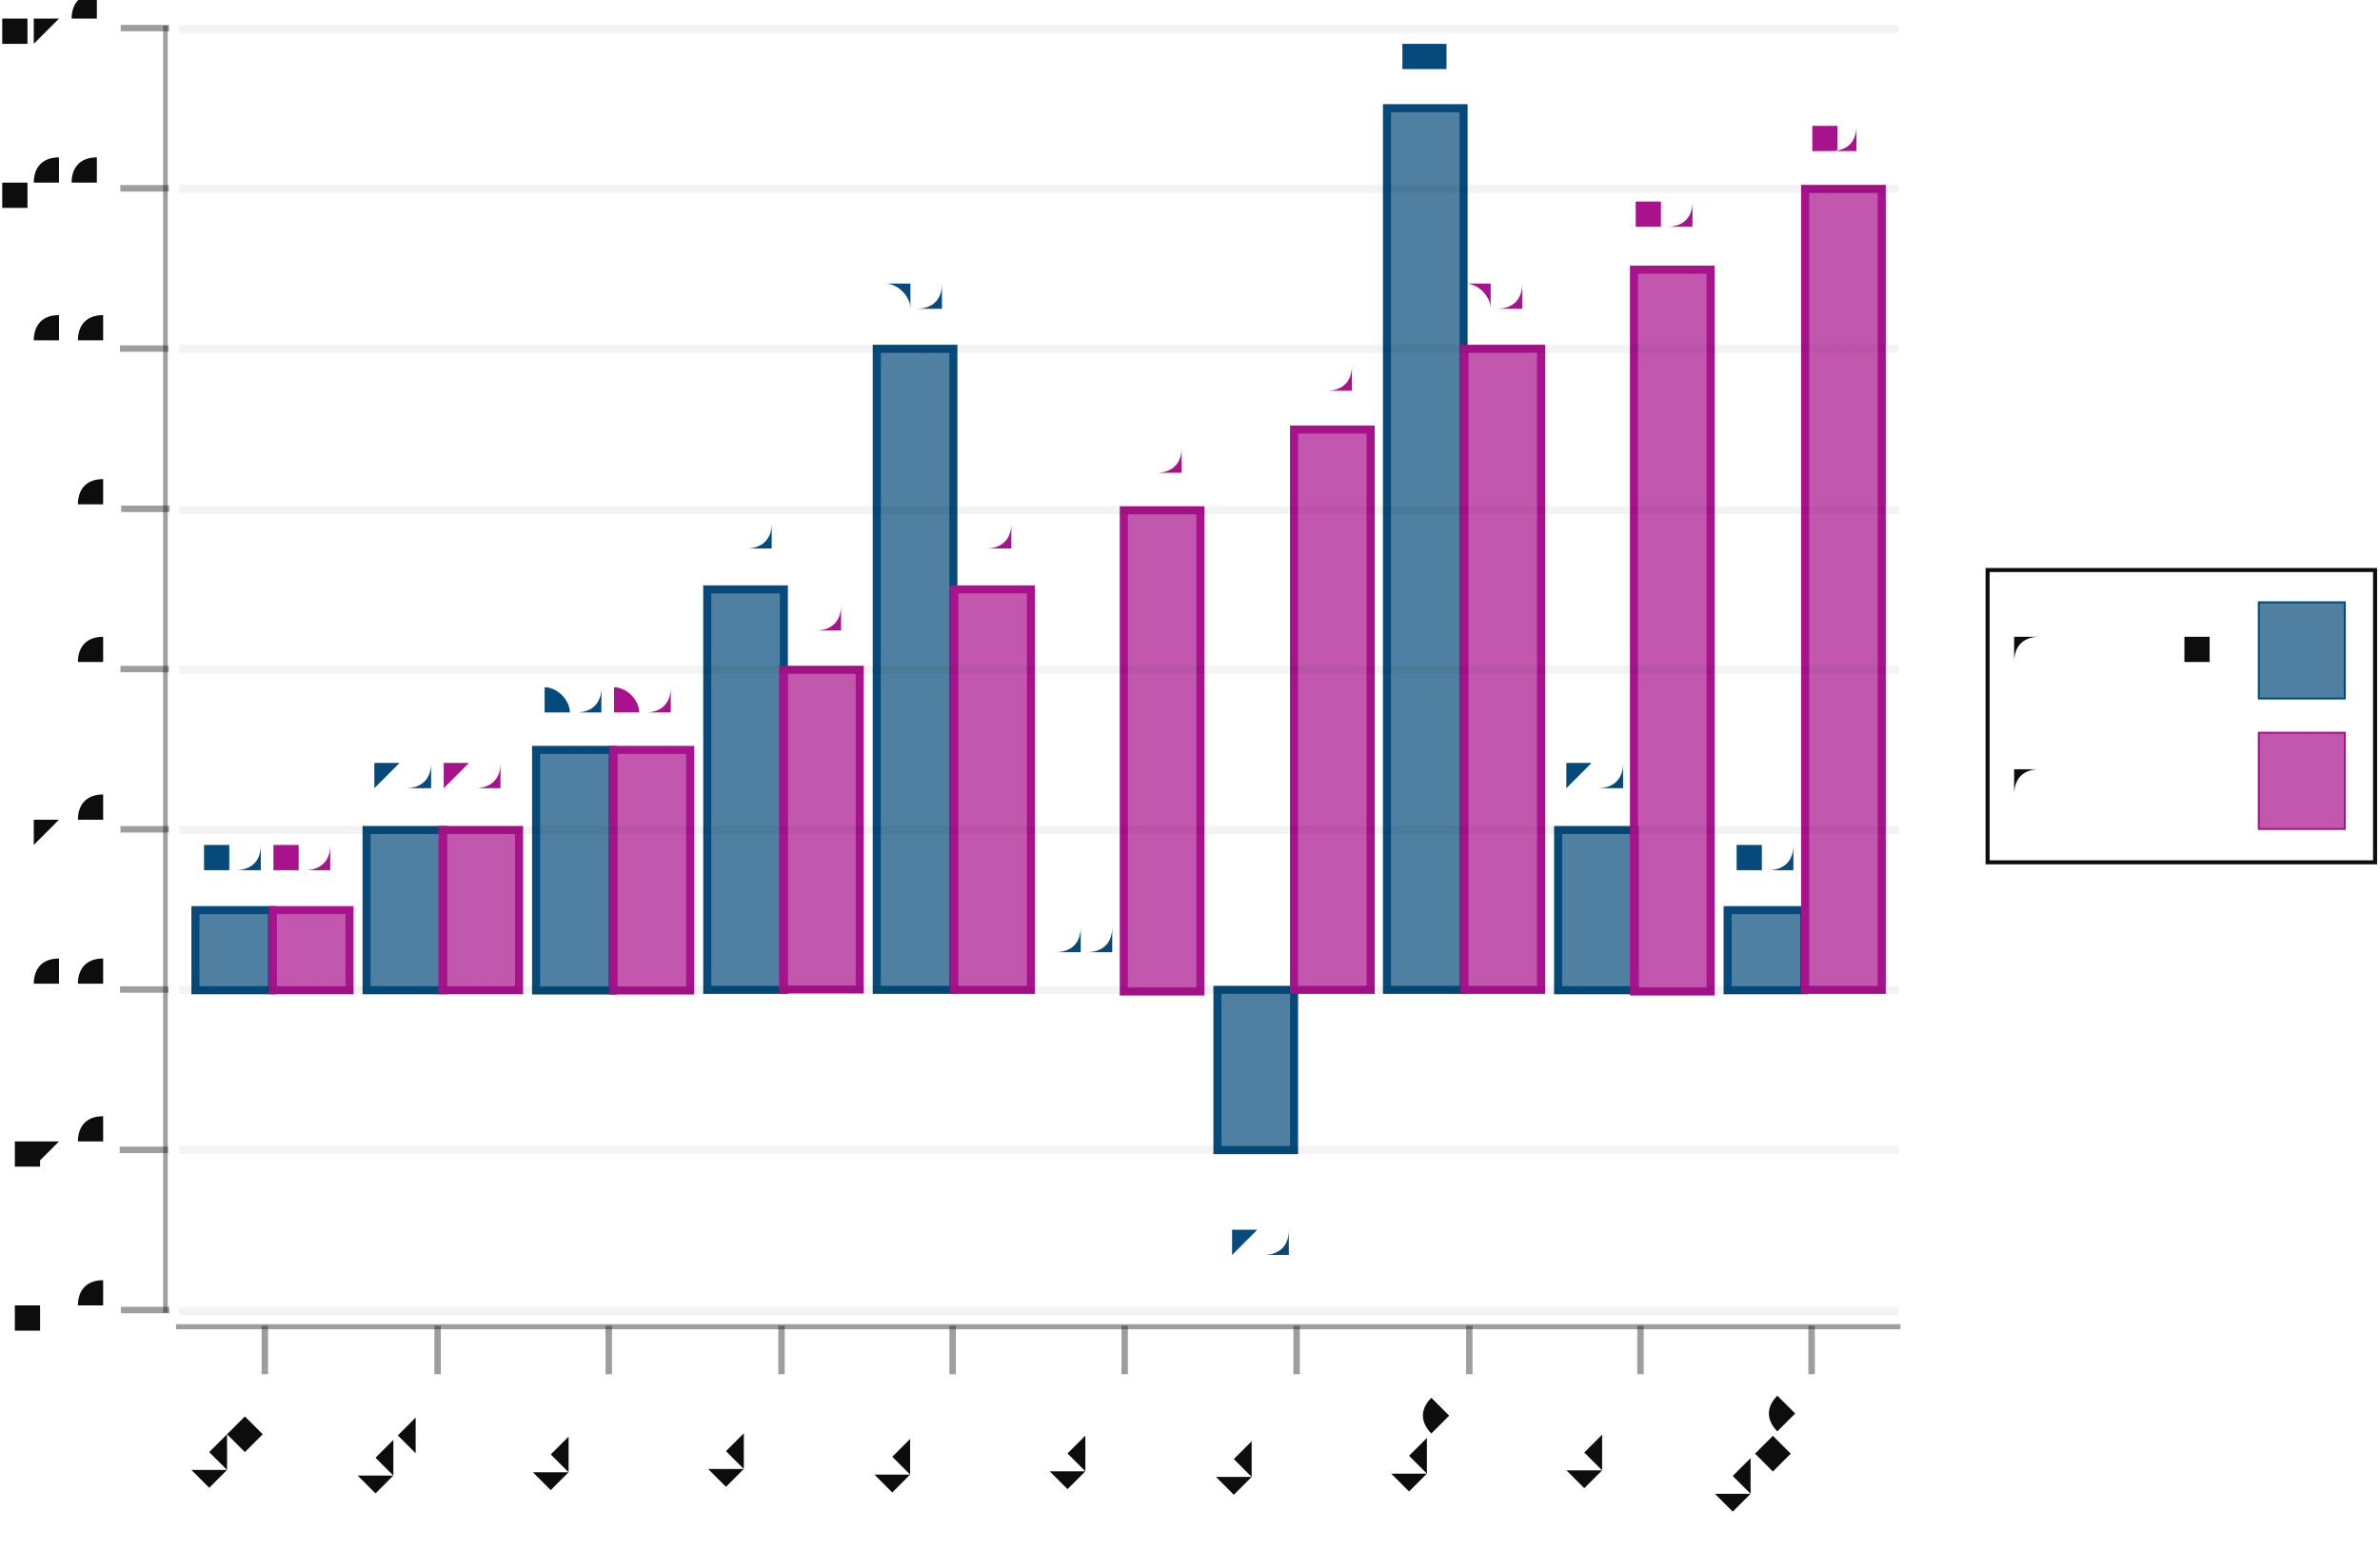
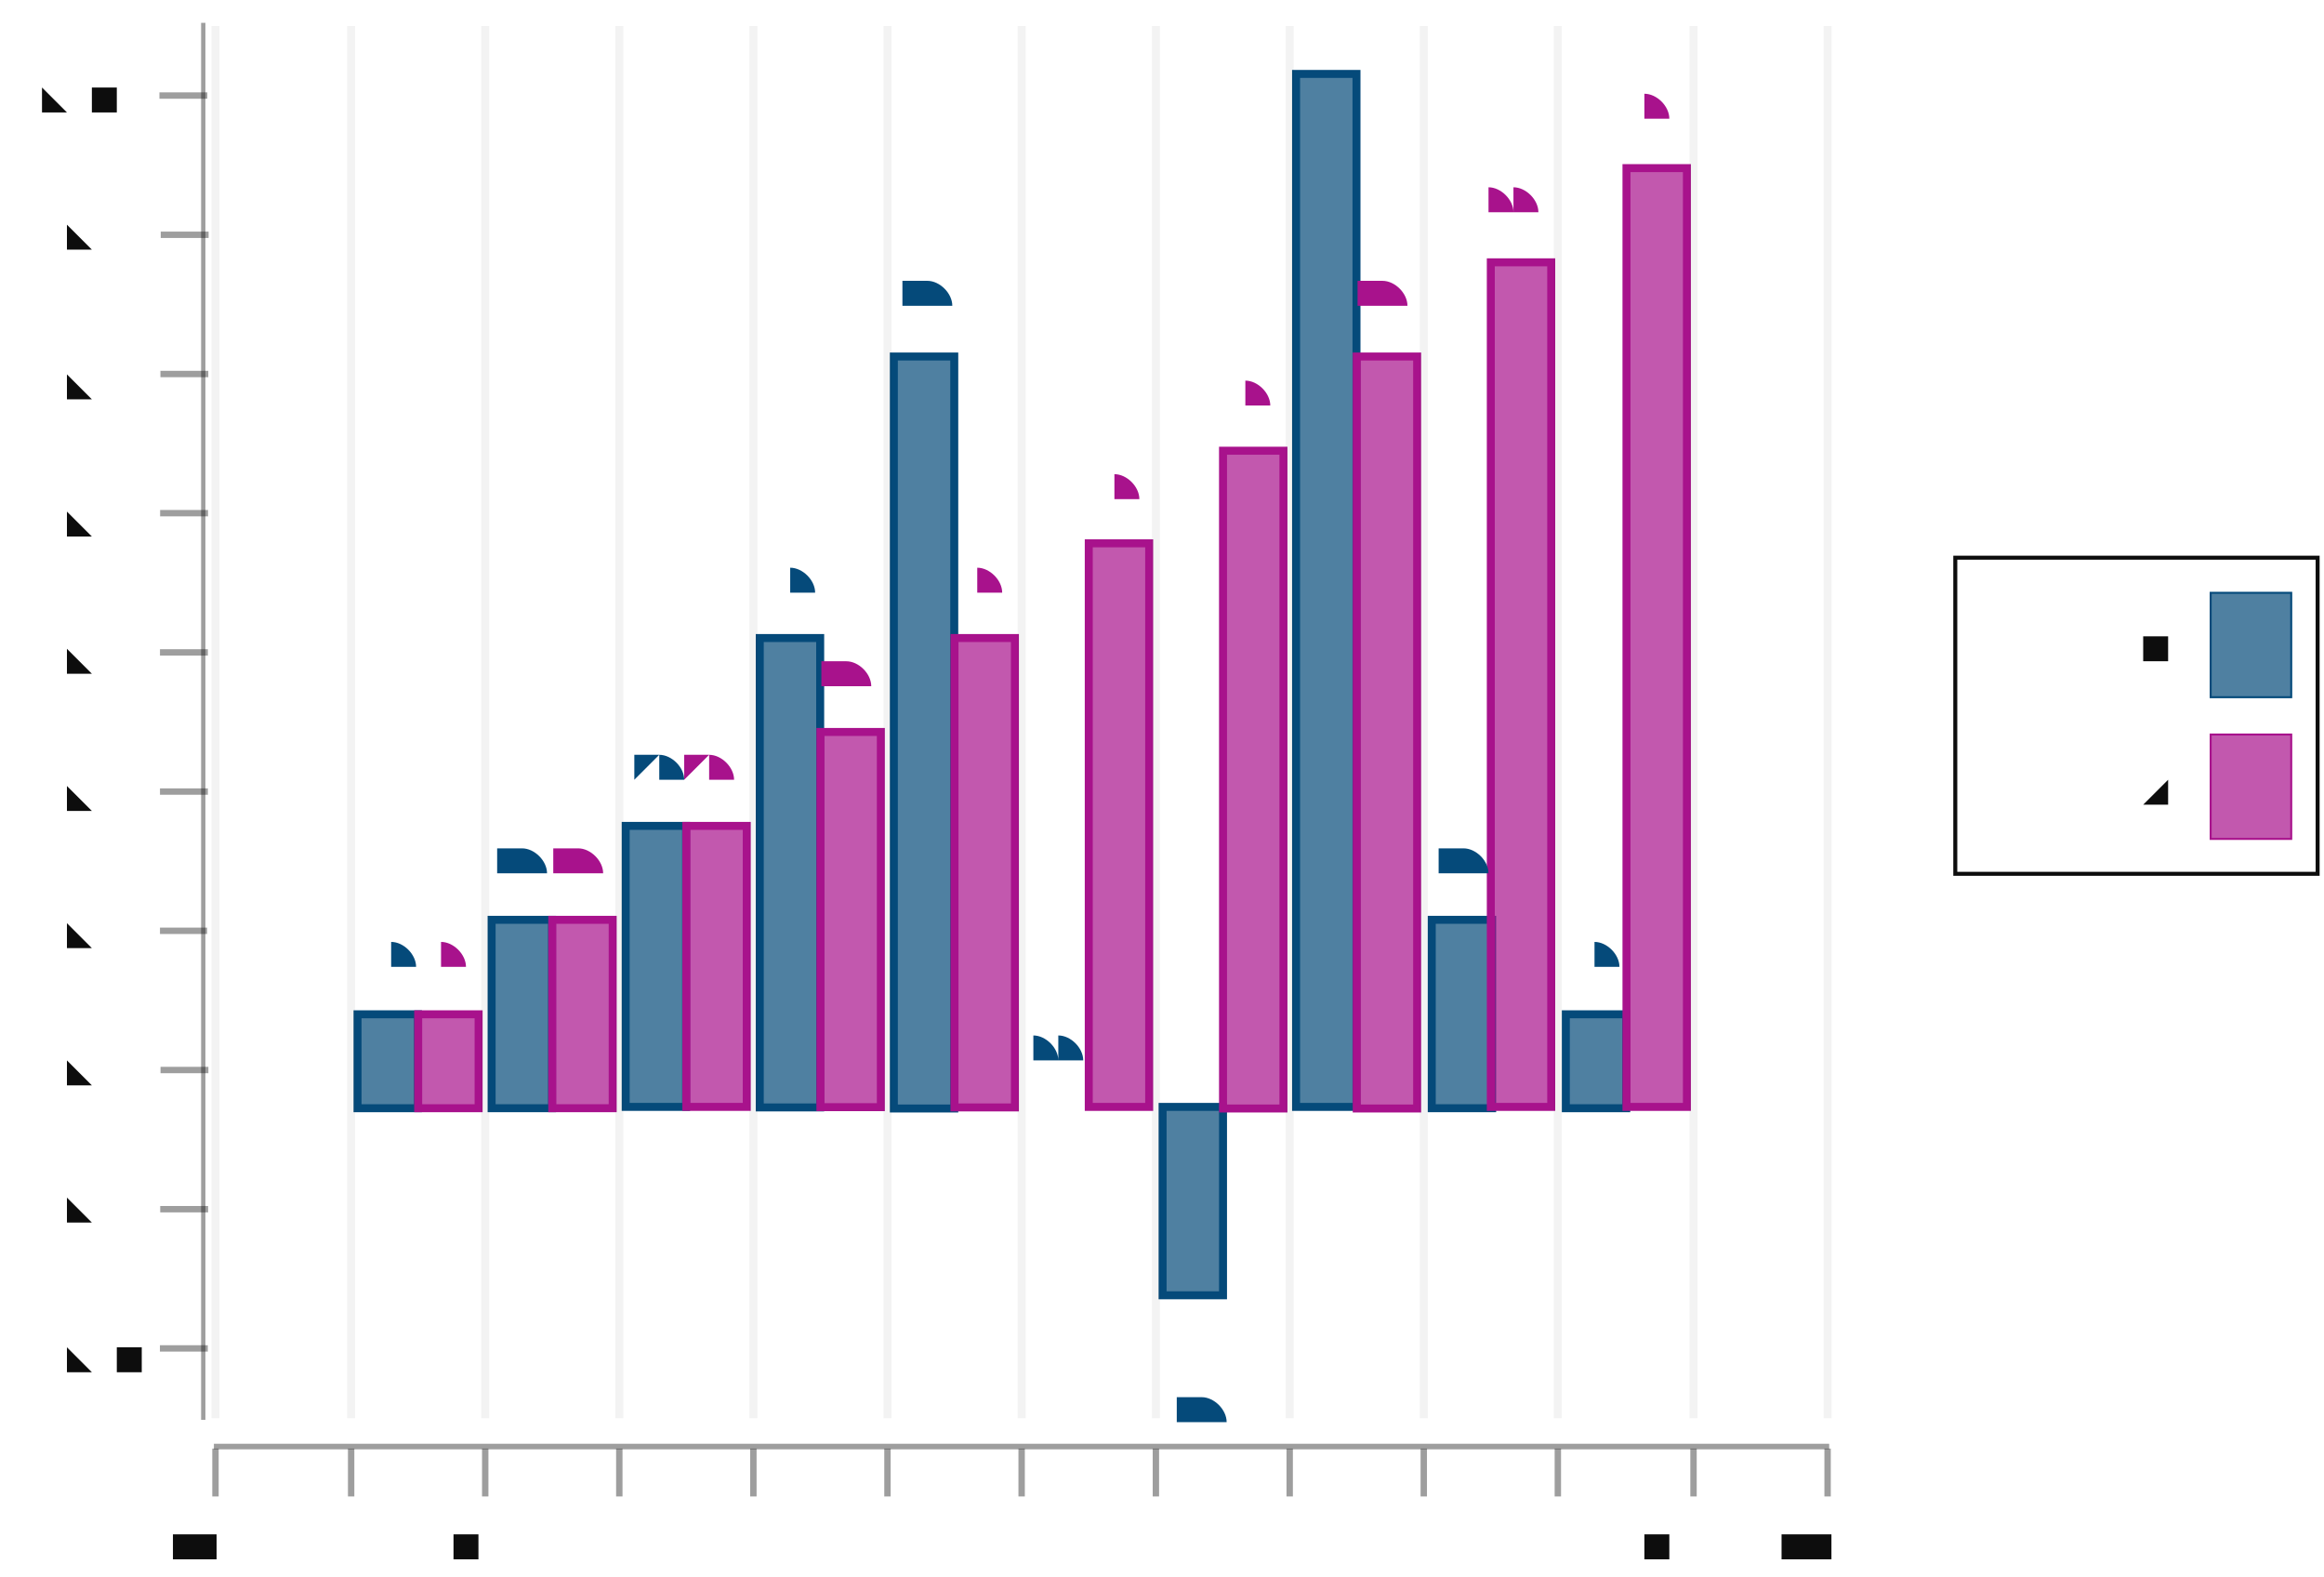
- <svg xmlns="http://www.w3.org/2000/svg" width="460.172" viewBox="-0.724 -0.492 1.474 0.961" height="300.0">
+ <svg xmlns="http://www.w3.org/2000/svg" width="442.281" viewBox="-0.706 -0.492 1.456 0.987" height="300.0">
  <style>svg {
  color-scheme: light dark;
}
{
  .canvas g, .title g, .axisbar g, .ticktext g, .tickglyph g, .ticklines g, .legendContent g text {
    fill: #0d0d0d;
  }
  .ticklines g, .tickglyph g, .legendBorder g {
    stroke: #0d0d0d;
  }
  .legendBorder g {
    fill: #f0f0f0;
  }
}
@media (prefers-color-scheme:dark) {
  .canvas g, .title g, .axisbar g, .ticktext g, .tickglyph g, .ticklines g, .legendContent g text {
    fill: #f0f0f0;
  }
  .ticklines g, .tickglyph g, .legendBorder g {
    stroke: #f0f0f0;
  }
  .legendBorder g {
    fill: #0d0d0d;
  }
}</style>
  <g class="chart">
    <g class="barchart">
      <g fill="rgb(2%, 29%, 48%)" stroke="rgb(2%, 29%, 48%)" stroke-width="5.0e-3" fill-opacity="0.7" stroke-opacity="1.0">
-         <rect x="-0.603" width="4.744548971858609e-2" y="7.162298599341055e-2" height="4.961684064479793e-2" />
-         <rect x="-0.497" width="4.7445489718585976e-2" y="2.200614534861267e-2" height="9.923368128959581e-2" />
-         <rect x="-0.392" width="4.744548971858609e-2" y="-2.761069529618526e-2" height="0.149" />
-         <rect x="-0.286" width="4.744548971858609e-2" y="-0.127" height="0.248" />
-         <rect x="-0.181" width="4.744548971858614e-2" y="-0.276" height="0.397" />
-         <rect x="-7.542939289838102e-2" width="4.744548971858609e-2" y="0.121" height="0.0" />
-         <rect x="3.0005028698476766e-2" width="4.744548971858609e-2" y="0.121" height="9.923368128959584e-2" />
-         <rect x="0.135" width="4.7445489718585976e-2" y="-0.425" height="0.546" />
-         <rect x="0.241" width="4.7445489718585976e-2" y="2.200614534861267e-2" height="9.923368128959581e-2" />
-         <rect x="0.346" width="4.7445489718585865e-2" y="7.162298599341055e-2" height="4.961684064479793e-2" />
+         <rect x="-0.482" width="3.7848912440692606e-2" y="0.143" height="5.883183076959736e-2" />
+         <rect x="-0.398" width="3.784891244069266e-2" y="8.382280439057738e-2" height="0.118" />
+         <rect x="-0.314" width="3.7848912440692606e-2" y="2.4990973620980128e-2" height="0.176" />
+         <rect x="-0.23" width="3.7848912440692606e-2" y="-9.267268791821459e-2" height="0.294" />
+         <rect x="-0.146" width="3.784891244069272e-2" y="-0.269" height="0.471" />
+         <rect x="-6.173300881138699e-2" width="3.784891244069266e-2" y="0.201" height="0.0" />
+         <rect x="2.237568550126323e-2" width="3.784891244069266e-2" y="0.201" height="0.118" />
+         <rect x="0.106" width="3.784891244069255e-2" y="-0.446" height="0.647" />
+         <rect x="0.191" width="3.784891244069255e-2" y="8.382280439057738e-2" height="0.118" />
+         <rect x="0.275" width="3.784891244069255e-2" y="0.143" height="5.883183076959736e-2" />
      </g>
      <g fill="rgb(66%, 7%, 55%)" stroke="rgb(66%, 7%, 55%)" stroke-width="5.0e-3" fill-opacity="0.7" stroke-opacity="1.0">
-         <rect x="-0.555" width="4.7445489718585976e-2" y="7.162298599341055e-2" height="4.961684064479793e-2" />
-         <rect x="-0.45" width="4.744548971858609e-2" y="2.200614534861267e-2" height="9.923368128959581e-2" />
-         <rect x="-0.344" width="4.744548971858609e-2" y="-2.761069529618526e-2" height="0.149" />
-         <rect x="-0.239" width="4.744548971858614e-2" y="-7.722753594098325e-2" height="0.198" />
-         <rect x="-0.133" width="4.7445489718585976e-2" y="-0.127" height="0.248" />
-         <rect x="-2.7983903179794933e-2" width="4.744548971858609e-2" y="-0.176" height="0.298" />
-         <rect x="7.745051841706285e-2" width="4.744548971858609e-2" y="-0.226" height="0.347" />
-         <rect x="0.183" width="4.74454897185862e-2" y="-0.276" height="0.397" />
-         <rect x="0.288" width="4.744548971858609e-2" y="-0.325" height="0.447" />
-         <rect x="0.394" width="4.744548971858609e-2" y="-0.375" height="0.496" />
-       </g>
-       <g fill="rgb(2%, 29%, 48%)" stroke="none" stroke-width="0.0" font-size="2.5304261183245896e-2" fill-opacity="1.0" text-anchor="middle">
-         <text x="-0.582" y="4.5822228858115654e-2">1.0</text>
-         <text x="-0.476" y="-3.7946117866822227e-3">2.0</text>
-         <text x="-0.371" y="-5.3411452431480155e-2">3.0</text>
-         <text x="-0.265" y="-0.153">5.0</text>
-         <text x="-0.16" y="-0.301">8.0</text>
-         <text x="-5.434250857900946e-2" y="9.543906950291359e-2">0.0</text>
-         <text x="5.1091913017848434e-2" y="0.285">-2.0</text>
-         <text x="0.157" y="-0.45">11</text>
-         <text x="0.262" y="-3.7946117866822227e-3">2.0</text>
-         <text x="0.367" y="4.5822228858115654e-2">1.0</text>
-       </g>
-       <g fill="rgb(66%, 7%, 55%)" stroke="none" stroke-width="0.0" font-size="2.5304261183245896e-2" fill-opacity="1.0" text-anchor="middle">
-         <text x="-0.539" y="4.5822228858115654e-2">1.0</text>
-         <text x="-0.434" y="-3.7946117866822227e-3">2.0</text>
-         <text x="-0.328" y="-5.3411452431480155e-2">3.0</text>
-         <text x="-0.223" y="-0.103">4.0</text>
-         <text x="-0.118" y="-0.153">5.0</text>
-         <text x="-1.2168739940266238e-2" y="-0.202">6.0</text>
-         <text x="9.326568165659155e-2" y="-0.252">7.0</text>
-         <text x="0.199" y="-0.301">8.0</text>
-         <text x="0.304" y="-0.351">9.0</text>
-         <text x="0.41" y="-0.401">10</text>
+         <rect x="-0.444" width="3.784891244069255e-2" y="0.143" height="5.883183076959736e-2" />
+         <rect x="-0.36" width="3.784891244069255e-2" y="8.382280439057738e-2" height="0.118" />
+         <rect x="-0.276" width="3.784891244069255e-2" y="2.4990973620980128e-2" height="0.176" />
+         <rect x="-0.192" width="3.784891244069255e-2" y="-3.384085714861729e-2" height="0.235" />
+         <rect x="-0.108" width="3.784891244069266e-2" y="-9.267268791821459e-2" height="0.294" />
+         <rect x="-2.388409637069433e-2" width="3.784891244069255e-2" y="-0.152" height="0.353" />
+         <rect x="6.022459794195589e-2" width="3.784891244069255e-2" y="-0.21" height="0.412" />
+         <rect x="0.144" width="3.784891244069255e-2" y="-0.269" height="0.471" />
+         <rect x="0.228" width="3.784891244069255e-2" y="-0.328" height="0.529" />
+         <rect x="0.313" width="3.784891244069255e-2" y="-0.387" height="0.588" />
+       </g>
+       <g fill="rgb(2%, 29%, 48%)" stroke="none" stroke-width="0.0" font-size="2.0186086635036047e-2" fill-opacity="1.0" text-anchor="middle">
+         <text x="-0.465" y="0.112">1.0</text>
+         <text x="-0.381" y="5.3230252390386756e-2">2.0</text>
+         <text x="-0.297" y="-5.601578379210548e-3">3.0</text>
+         <text x="-0.213" y="-0.123">5.0</text>
+         <text x="-0.129" y="-0.3">8.0</text>
+         <text x="-4.491126994885697e-2" y="0.171">0.0</text>
+         <text x="3.9197424363793254e-2" y="0.396">-2.0</text>
+         <text x="0.123" y="-0.476">11</text>
+         <text x="0.207" y="5.3230252390386756e-2">2.0</text>
+         <text x="0.292" y="0.112">1.0</text>
+       </g>
+       <g fill="rgb(66%, 7%, 55%)" stroke="none" stroke-width="0.0" font-size="2.0186086635036047e-2" fill-opacity="1.0" text-anchor="middle">
+         <text x="-0.432" y="0.112">1.0</text>
+         <text x="-0.348" y="5.3230252390386756e-2">2.0</text>
+         <text x="-0.264" y="-5.601578379210548e-3">3.0</text>
+         <text x="-0.179" y="-6.443340914880791e-2">4.0</text>
+         <text x="-9.537648653644704e-2" y="-0.123">5.0</text>
+         <text x="-1.1267792223796813e-2" y="-0.182">6.0</text>
+         <text x="7.284090208885341e-2" y="-0.241">7.0</text>
+         <text x="0.157" y="-0.3">8.0</text>
+         <text x="0.241" y="-0.359">9.0</text>
+         <text x="0.325" y="-0.417">10</text>
      </g>
    </g>
  </g>
  <g class="hud">
    <g class="axis">
      <g class="ticks">
        <g class="tickglyph">
          <g fill="rgb(5%, 5%, 5%)" stroke="rgb(5%, 5%, 5%)" stroke-width="4.0e-3" fill-opacity="0.4" stroke-opacity="0.4">
-             <g transform="rotate(-90.0, -0.6344427, 0.3197072)">
-               <polyline points="-0.634,0.335 -0.634,0.305" />
-             </g>
-             <g transform="rotate(-90.0, -0.6344427, 0.2204735)">
-               <polyline points="-0.634,0.235 -0.634,0.205" />
-             </g>
-             <g transform="rotate(-90.0, -0.6344427, 0.1212398)">
-               <polyline points="-0.634,0.136 -0.634,0.106" />
-             </g>
-             <g transform="rotate(-90.0, -0.6344427, 2.200614534861267e-2)">
-               <polyline points="-0.634,3.700614534861267e-2 -0.634,7.006145348612672e-3" />
-             </g>
-             <g transform="rotate(-90.0, -0.6344427, -7.722753594098325e-2)">
-               <polyline points="-0.634,-6.222753594098325e-2 -0.634,-9.222753594098325e-2" />
-             </g>
-             <g transform="rotate(-90.0, -0.6344427, -0.1764612)">
-               <polyline points="-0.634,-0.161 -0.634,-0.191" />
-             </g>
-             <g transform="rotate(-90.0, -0.6344427, -0.2756949)">
-               <polyline points="-0.634,-0.261 -0.634,-0.291" />
-             </g>
-             <g transform="rotate(-90.0, -0.6344427, -0.3749286)">
-               <polyline points="-0.634,-0.36 -0.634,-0.39" />
-             </g>
-             <g transform="rotate(-90.0, -0.6344427, -0.4741623)">
-               <polyline points="-0.634,-0.459 -0.634,-0.489" />
-             </g>
+             <polyline points="-0.571,0.445 -0.571,0.415" />
+             <polyline points="-0.486,0.445 -0.486,0.415" />
+             <polyline points="-0.402,0.445 -0.402,0.415" />
+             <polyline points="-0.318,0.445 -0.318,0.415" />
+             <polyline points="-0.234,0.445 -0.234,0.415" />
+             <polyline points="-0.15,0.445 -0.15,0.415" />
+             <polyline points="-6.59384435270195e-2,0.445 -6.59384435270195e-2,0.415" />
+             <polyline points="1.8170250785630615e-2,0.445 1.8170250785630615e-2,0.415" />
+             <polyline points="0.102,0.445 0.102,0.415" />
+             <polyline points="0.186,0.445 0.186,0.415" />
+             <polyline points="0.27,0.445 0.27,0.415" />
+             <polyline points="0.355,0.445 0.355,0.415" />
+             <polyline points="0.439,0.445 0.439,0.415" />
          </g>
        </g>
        <g class="ticktext">
-           <g fill="rgb(5%, 5%, 5%)" stroke="none" stroke-width="0.0" font-size="3.549625527094216e-2" fill-opacity="1.0" text-anchor="end">
-             <text x="-0.66" y="0.331">-4.0</text>
-             <text x="-0.66" y="0.231">-2.0</text>
-             <text x="-0.66" y="0.132"> 0.0</text>
-             <text x="-0.66" y="3.2921850290468235e-2"> 2.0</text>
-             <text x="-0.66" y="-6.631183099912769e-2"> 4.0</text>
-             <text x="-0.66" y="-0.166"> 6.0</text>
-             <text x="-0.66" y="-0.265"> 8.0</text>
-             <text x="-0.66" y="-0.364">10.0</text>
-             <text x="-0.66" y="-0.463">12.0</text>
+           <g fill="rgb(5%, 5%, 5%)" stroke="none" stroke-width="0.0" font-size="3.364347772506008e-2" fill-opacity="1.0" text-anchor="middle">
+             <text x="-0.571" y="0.485">-1.0</text>
+             <text x="-0.486" y="0.485"> 0.0</text>
+             <text x="-0.402" y="0.485"> 1.0</text>
+             <text x="-0.318" y="0.485"> 2.0</text>
+             <text x="-0.234" y="0.485"> 3.0</text>
+             <text x="-0.15" y="0.485"> 4.0</text>
+             <text x="-6.59384435270195e-2" y="0.485"> 5.0</text>
+             <text x="1.8170250785630615e-2" y="0.485"> 6.0</text>
+             <text x="0.102" y="0.485"> 7.0</text>
+             <text x="0.186" y="0.485"> 8.0</text>
+             <text x="0.27" y="0.485"> 9.0</text>
+             <text x="0.355" y="0.485">10.0</text>
+             <text x="0.439" y="0.485">11.0</text>
          </g>
        </g>
        <g class="ticklines">
          <g fill="none" stroke="rgb(5%, 5%, 5%)" stroke-width="5.0e-3" stroke-opacity="5.0e-2">
-             <polyline points="-0.613,0.32 0.452,0.32" />
-             <polyline points="-0.613,0.22 0.452,0.22" />
-             <polyline points="-0.613,0.121 0.452,0.121" />
-             <polyline points="-0.613,2.200614534861267e-2 0.452,2.200614534861267e-2" />
-             <polyline points="-0.613,-7.722753594098325e-2 0.452,-7.722753594098325e-2" />
-             <polyline points="-0.613,-0.176 0.452,-0.176" />
-             <polyline points="-0.613,-0.276 0.452,-0.276" />
-             <polyline points="-0.613,-0.375 0.452,-0.375" />
-             <polyline points="-0.613,-0.474 0.452,-0.474" />
+             <polyline points="-0.571,0.396 -0.571,-0.476" />
+             <polyline points="-0.486,0.396 -0.486,-0.476" />
+             <polyline points="-0.402,0.396 -0.402,-0.476" />
+             <polyline points="-0.318,0.396 -0.318,-0.476" />
+             <polyline points="-0.234,0.396 -0.234,-0.476" />
+             <polyline points="-0.15,0.396 -0.15,-0.476" />
+             <polyline points="-6.59384435270195e-2,0.396 -6.59384435270195e-2,-0.476" />
+             <polyline points="1.8170250785630615e-2,0.396 1.8170250785630615e-2,-0.476" />
+             <polyline points="0.102,0.396 0.102,-0.476" />
+             <polyline points="0.186,0.396 0.186,-0.476" />
+             <polyline points="0.27,0.396 0.27,-0.476" />
+             <polyline points="0.355,0.396 0.355,-0.476" />
+             <polyline points="0.439,0.396 0.439,-0.476" />
          </g>
        </g>
      </g>
      <g class="axisbar">
        <g fill="rgb(5%, 5%, 5%)" stroke="rgb(0%, 0%, 0%)" stroke-width="0.0" fill-opacity="0.4" stroke-opacity="0.0">
-           <rect x="-0.623" width="2.839700421675362e-3" y="-0.476" height="0.797" />
+           <rect x="-0.572" width="1.012" y="0.412" height="3.487550928021721e-3" />
        </g>
      </g>
    </g>
    <g class="axis">
      <g class="ticks">
        <g class="tickglyph">
          <g fill="rgb(5%, 5%, 5%)" stroke="rgb(5%, 5%, 5%)" stroke-width="4.0e-3" fill-opacity="0.4" stroke-opacity="0.4">
-             <polyline points="-0.56,0.359 -0.56,0.329" />
-             <polyline points="-0.453,0.359 -0.453,0.329" />
-             <polyline points="-0.347,0.359 -0.347,0.329" />
-             <polyline points="-0.24,0.359 -0.24,0.329" />
-             <polyline points="-0.134,0.359 -0.134,0.329" />
-             <polyline points="-2.745673107181068e-2,0.359 -2.745673107181068e-2,0.329" />
-             <polyline points="7.903203474101572e-2,0.359 7.903203474101572e-2,0.329" />
-             <polyline points="0.186,0.359 0.186,0.329" />
-             <polyline points="0.292,0.359 0.292,0.329" />
-             <polyline points="0.398,0.359 0.398,0.329" />
+             <g transform="rotate(-90.0, -0.5907767, 0.3520371)">
+               <polyline points="-0.591,0.367 -0.591,0.337" />
+             </g>
+             <g transform="rotate(-90.0, -0.5907767, 0.2648483)">
+               <polyline points="-0.591,0.28 -0.591,0.25" />
+             </g>
+             <g transform="rotate(-90.0, -0.5907767, 0.1776596)">
+               <polyline points="-0.591,0.193 -0.591,0.163" />
+             </g>
+             <g transform="rotate(-90.0, -0.5907767, 9.047080126754187e-2)">
+               <polyline points="-0.591,0.105 -0.591,7.547080126754187e-2" />
+             </g>
+             <g transform="rotate(-90.0, -0.5907767, 3.2820280669986213e-3)">
+               <polyline points="-0.591,1.828202806699862e-2 -0.591,-1.1717971933001378e-2" />
+             </g>
+             <g transform="rotate(-90.0, -0.5907767, -8.390674513354468e-2)">
+               <polyline points="-0.591,-6.890674513354468e-2 -0.591,-9.890674513354468e-2" />
+             </g>
+             <g transform="rotate(-90.0, -0.5907767, -0.1710955)">
+               <polyline points="-0.591,-0.156 -0.591,-0.186" />
+             </g>
+             <g transform="rotate(-90.0, -0.5907767, -0.2582843)">
+               <polyline points="-0.591,-0.243 -0.591,-0.273" />
+             </g>
+             <g transform="rotate(-90.0, -0.5907767, -0.3454731)">
+               <polyline points="-0.591,-0.33 -0.591,-0.36" />
+             </g>
+             <g transform="rotate(-90.0, -0.5907767, -0.4326618)">
+               <polyline points="-0.591,-0.418 -0.591,-0.448" />
+             </g>
          </g>
        </g>
        <g class="ticktext">
-           <g fill="rgb(5%, 5%, 5%)" stroke="none" stroke-width="0.0" font-size="3.549625527094216e-2" fill-opacity="1.0" text-anchor="end">
-             <text x="-0.56" y="0.394" transform="rotate(-45.0, -0.5599006, 0.393934)">row 1</text>
-             <text x="-0.453" y="0.394" transform="rotate(-45.0, -0.4534118, 0.393934)">row 2</text>
-             <text x="-0.347" y="0.394" transform="rotate(-45.0, -0.346923, 0.393934)">row 3</text>
-             <text x="-0.24" y="0.394" transform="rotate(-45.0, -0.2404343, 0.393934)">row 4</text>
-             <text x="-0.134" y="0.394" transform="rotate(-45.0, -0.1339455, 0.393934)">row 5</text>
-             <text x="-2.745673107181068e-2" y="0.394" transform="rotate(-45.0, -2.745673107181068e-2, 0.393934)">row 6</text>
-             <text x="7.903203474101572e-2" y="0.394" transform="rotate(-45.0, 7.903203474101572e-2, 0.393934)">row 7</text>
-             <text x="0.186" y="0.394" transform="rotate(-45.0, 0.1855208, 0.393934)">row 8</text>
-             <text x="0.292" y="0.394" transform="rotate(-45.0, 0.2920096, 0.393934)">row 9</text>
-             <text x="0.398" y="0.394" transform="rotate(-45.0, 0.3984983, 0.393934)">row 10</text>
+           <g fill="rgb(5%, 5%, 5%)" stroke="none" stroke-width="0.0" font-size="3.364347772506008e-2" fill-opacity="1.0" text-anchor="end">
+             <text x="-0.615" y="0.364">row 1</text>
+             <text x="-0.615" y="0.277">row 2</text>
+             <text x="-0.615" y="0.19">row 3</text>
+             <text x="-0.615" y="0.102">row 4</text>
+             <text x="-0.615" y="1.527048438207329e-2">row 5</text>
+             <text x="-0.615" y="-7.191828881846996e-2">row 6</text>
+             <text x="-0.615" y="-0.159">row 7</text>
+             <text x="-0.615" y="-0.246">row 8</text>
+             <text x="-0.615" y="-0.333">row 9</text>
+             <text x="-0.615" y="-0.421">row 10</text>
          </g>
        </g>
      </g>
      <g class="axisbar">
        <g fill="rgb(5%, 5%, 5%)" stroke="rgb(0%, 0%, 0%)" stroke-width="0.0" fill-opacity="0.4" stroke-opacity="0.0">
-           <rect x="-0.615" width="1.068" y="0.328" height="3.1754778012670903e-3" />
+           <rect x="-0.58" width="2.6914782180047503e-3" y="-0.478" height="0.875" />
        </g>
      </g>
    </g>
    <g class="legend">
      <g class="legendBorder">
        <g fill="rgb(5%, 5%, 5%)" stroke="rgb(5%, 5%, 5%)" stroke-width="2.5e-3" fill-opacity="0.0" stroke-opacity="1.0">
-           <rect x="0.507" width="0.24" y="-0.139" height="0.181" />
+           <rect x="0.519" width="0.227" y="-0.143" height="0.198" />
        </g>
      </g>
      <g class="legendContent">
-         <g fill="rgb(5%, 5%, 5%)" stroke="none" stroke-width="0.0" font-size="3.1946629743847946e-2" fill-opacity="1.0" text-anchor="start">
-           <text x="0.525" y="4.98641019168411e-4">column 2</text>
+         <g fill="rgb(5%, 5%, 5%)" stroke="none" stroke-width="0.0" font-size="3.027912995255407e-2" fill-opacity="1.0" text-anchor="start">
+           <text x="0.536" y="1.0257129923042119e-2">column 2</text>
        </g>
        <g fill="rgb(66%, 7%, 55%)" stroke="rgb(66%, 7%, 55%)" stroke-width="1.25e-3" fill-opacity="0.7" stroke-opacity="1.0">
-           <rect x="0.675" width="5.324438290641331e-2" y="-3.820249468377396e-2" height="5.954020877375754e-2" />
-         </g>
-         <g fill="rgb(5%, 5%, 5%)" stroke="none" stroke-width="0.0" font-size="3.1946629743847946e-2" fill-opacity="1.0" text-anchor="start">
-           <text x="0.525" y="-7.988064082540414e-2">column 1</text>
+           <rect x="0.679" width="5.046521658759007e-2" y="-3.224739701222279e-2" height="6.53915799004075e-2" />
+         </g>
+         <g fill="rgb(5%, 5%, 5%)" stroke="none" stroke-width="0.0" font-size="3.027912995255407e-2" fill-opacity="1.0" text-anchor="start">
+           <text x="0.536" y="-7.802150294250787e-2">column 1</text>
        </g>
        <g fill="rgb(2%, 29%, 48%)" stroke="rgb(2%, 29%, 48%)" stroke-width="1.25e-3" fill-opacity="0.7" stroke-opacity="1.0">
-           <rect x="0.675" width="5.324438290641331e-2" y="-0.119" height="5.95402087737576e-2" />
+           <rect x="0.679" width="5.046521658759007e-2" y="-0.121" height="6.539157990040745e-2" />
        </g>
      </g>
    </g>
  </g>
</svg>
